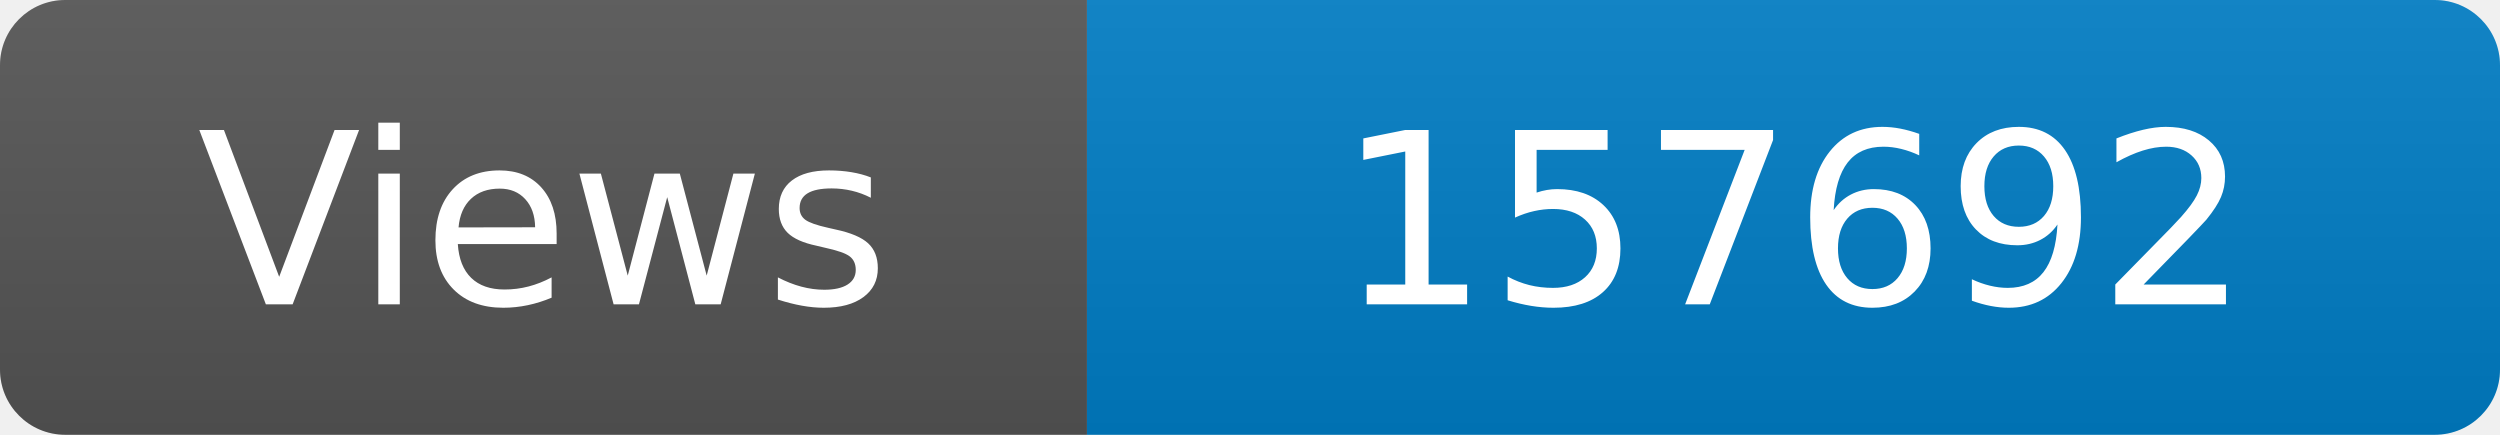
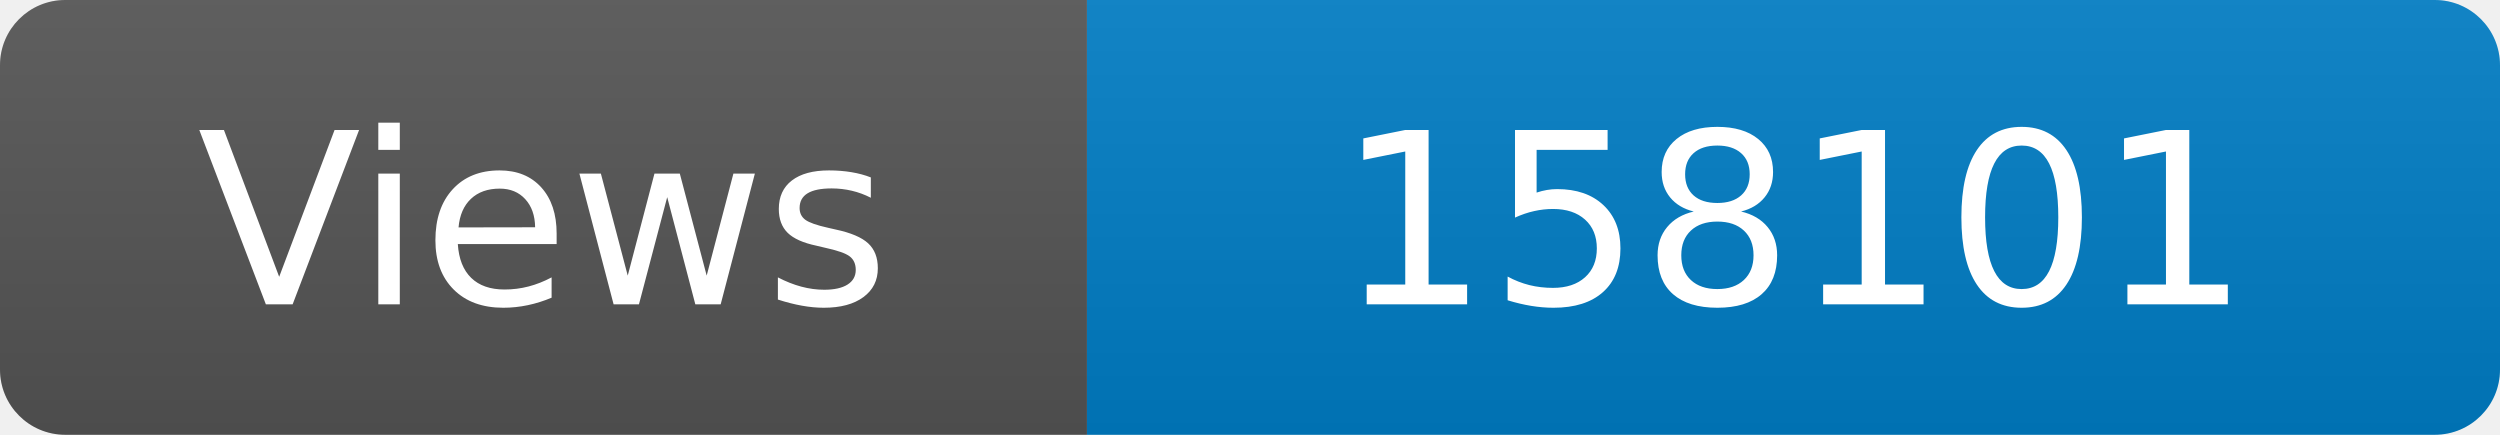
<svg xmlns="http://www.w3.org/2000/svg" width="115" height="20" role="img" aria-label="Maintained?: yes">
  <linearGradient id="s" x2="0" y2="100%">
    <stop offset="0" stop-color="#bbb" stop-opacity=".1" />
    <stop offset="1" stop-opacity=".1" />
  </linearGradient>
  <clipPath id="r">
    <rect width="115" height="20" rx="3" fill="#fff" />
  </clipPath>
  <g clip-path="url(#r)">
    <rect width="50" height="20" fill="#555" />
    <rect x="50" width="160" height="20" fill="#007ec6" />
    <rect width="115" height="20" fill="url(#s)" />
  </g>
  <g fill="#fff" text-anchor="middle" font-family="Verdana,Geneva,DejaVu Sans,sans-serif" font-size="110">
    <text x="250" y="140" transform="scale(.1)" fill="#fff">Views</text>
-     <text x="825" y="140" transform="scale(.1)" fill="#fff">157692</text>
+     <text x="825" y="140" transform="scale(.1)" fill="#fff">158101</text>
  </g>
</svg>
